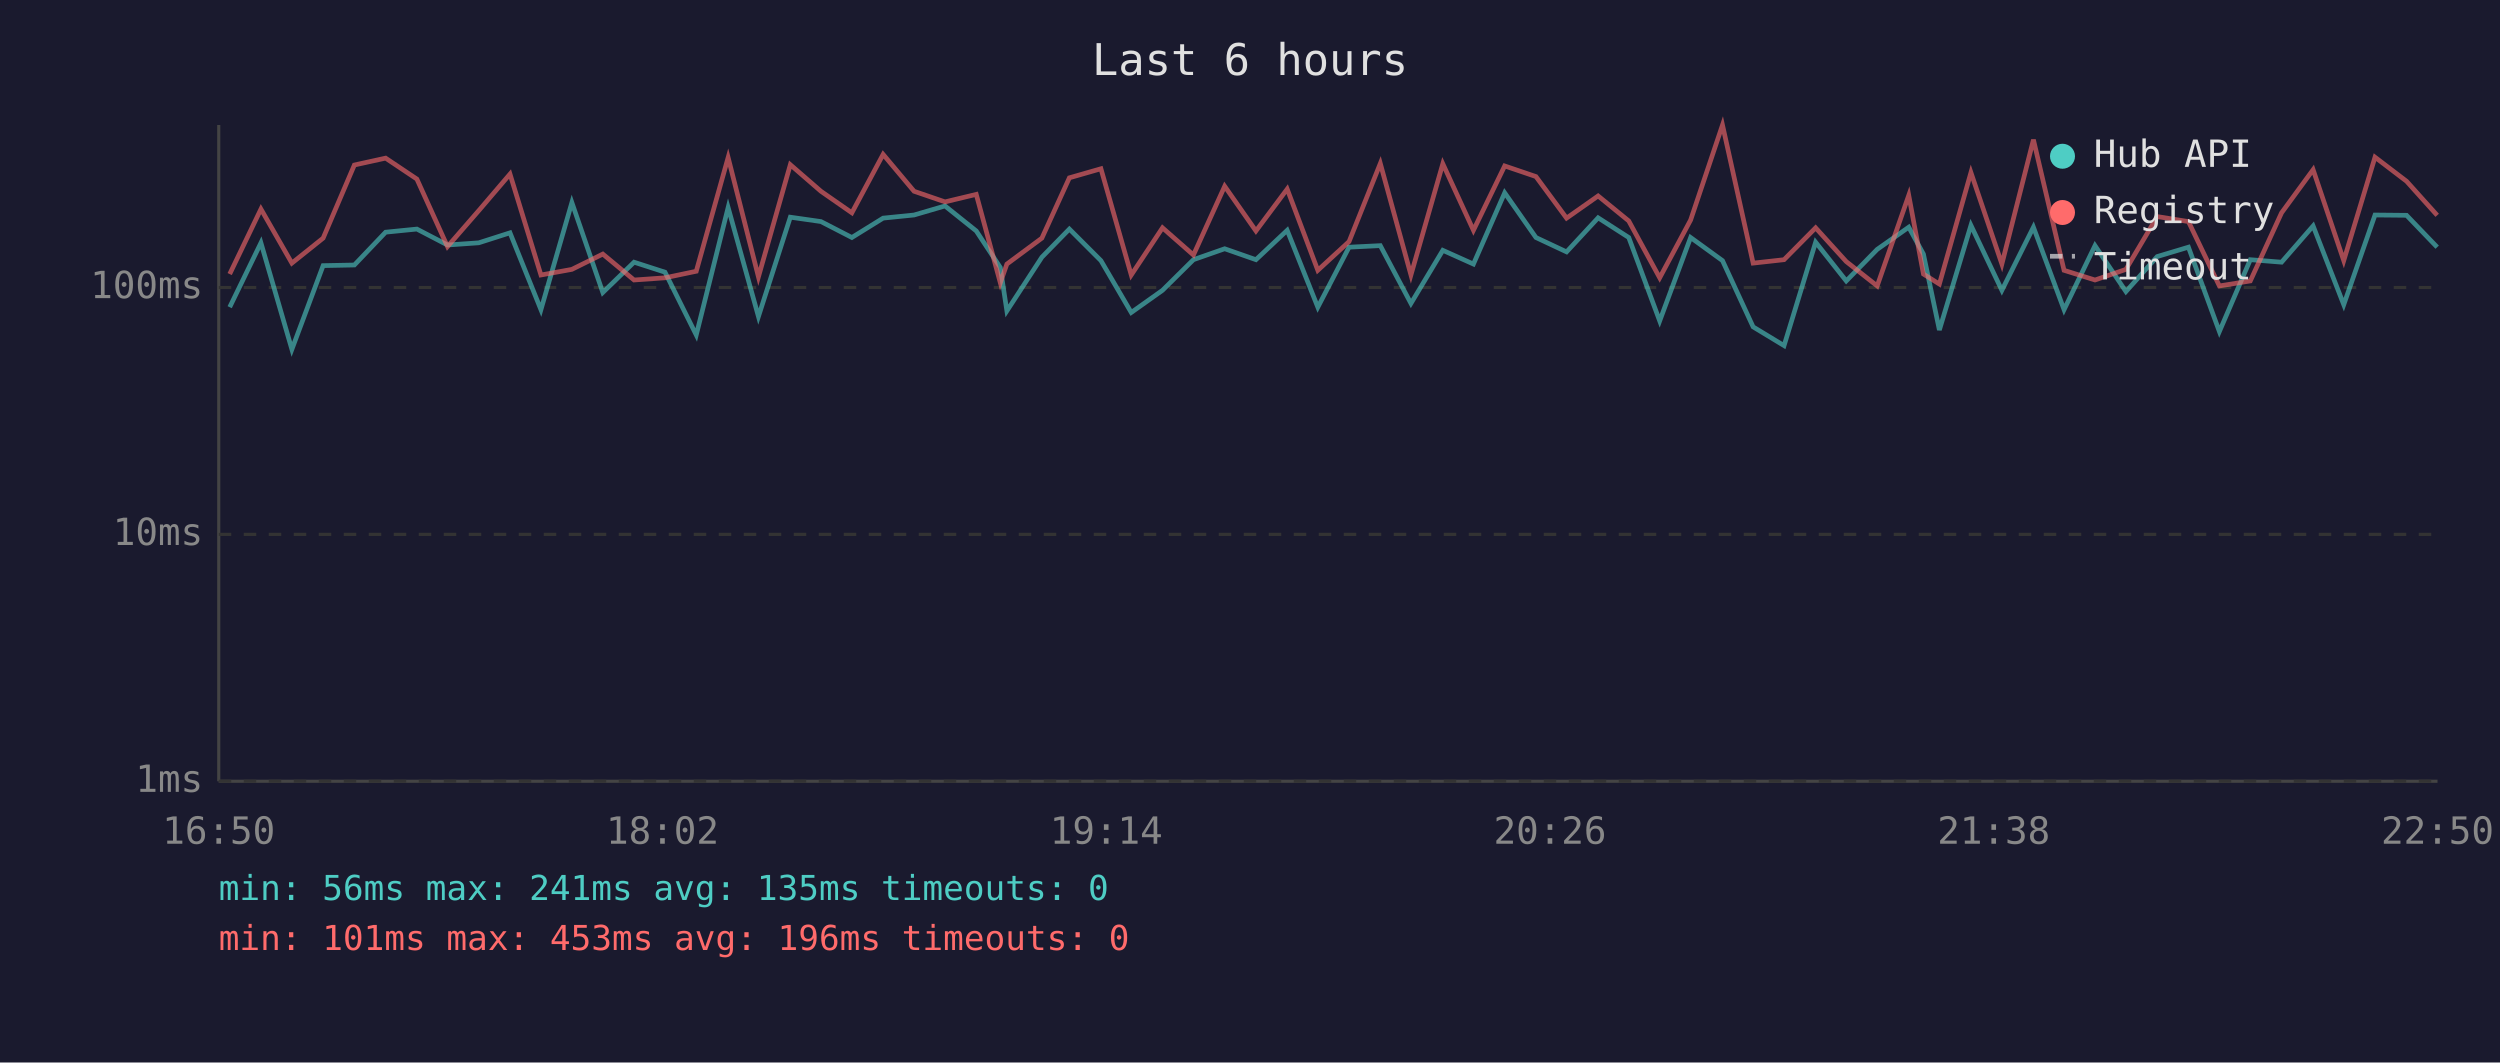
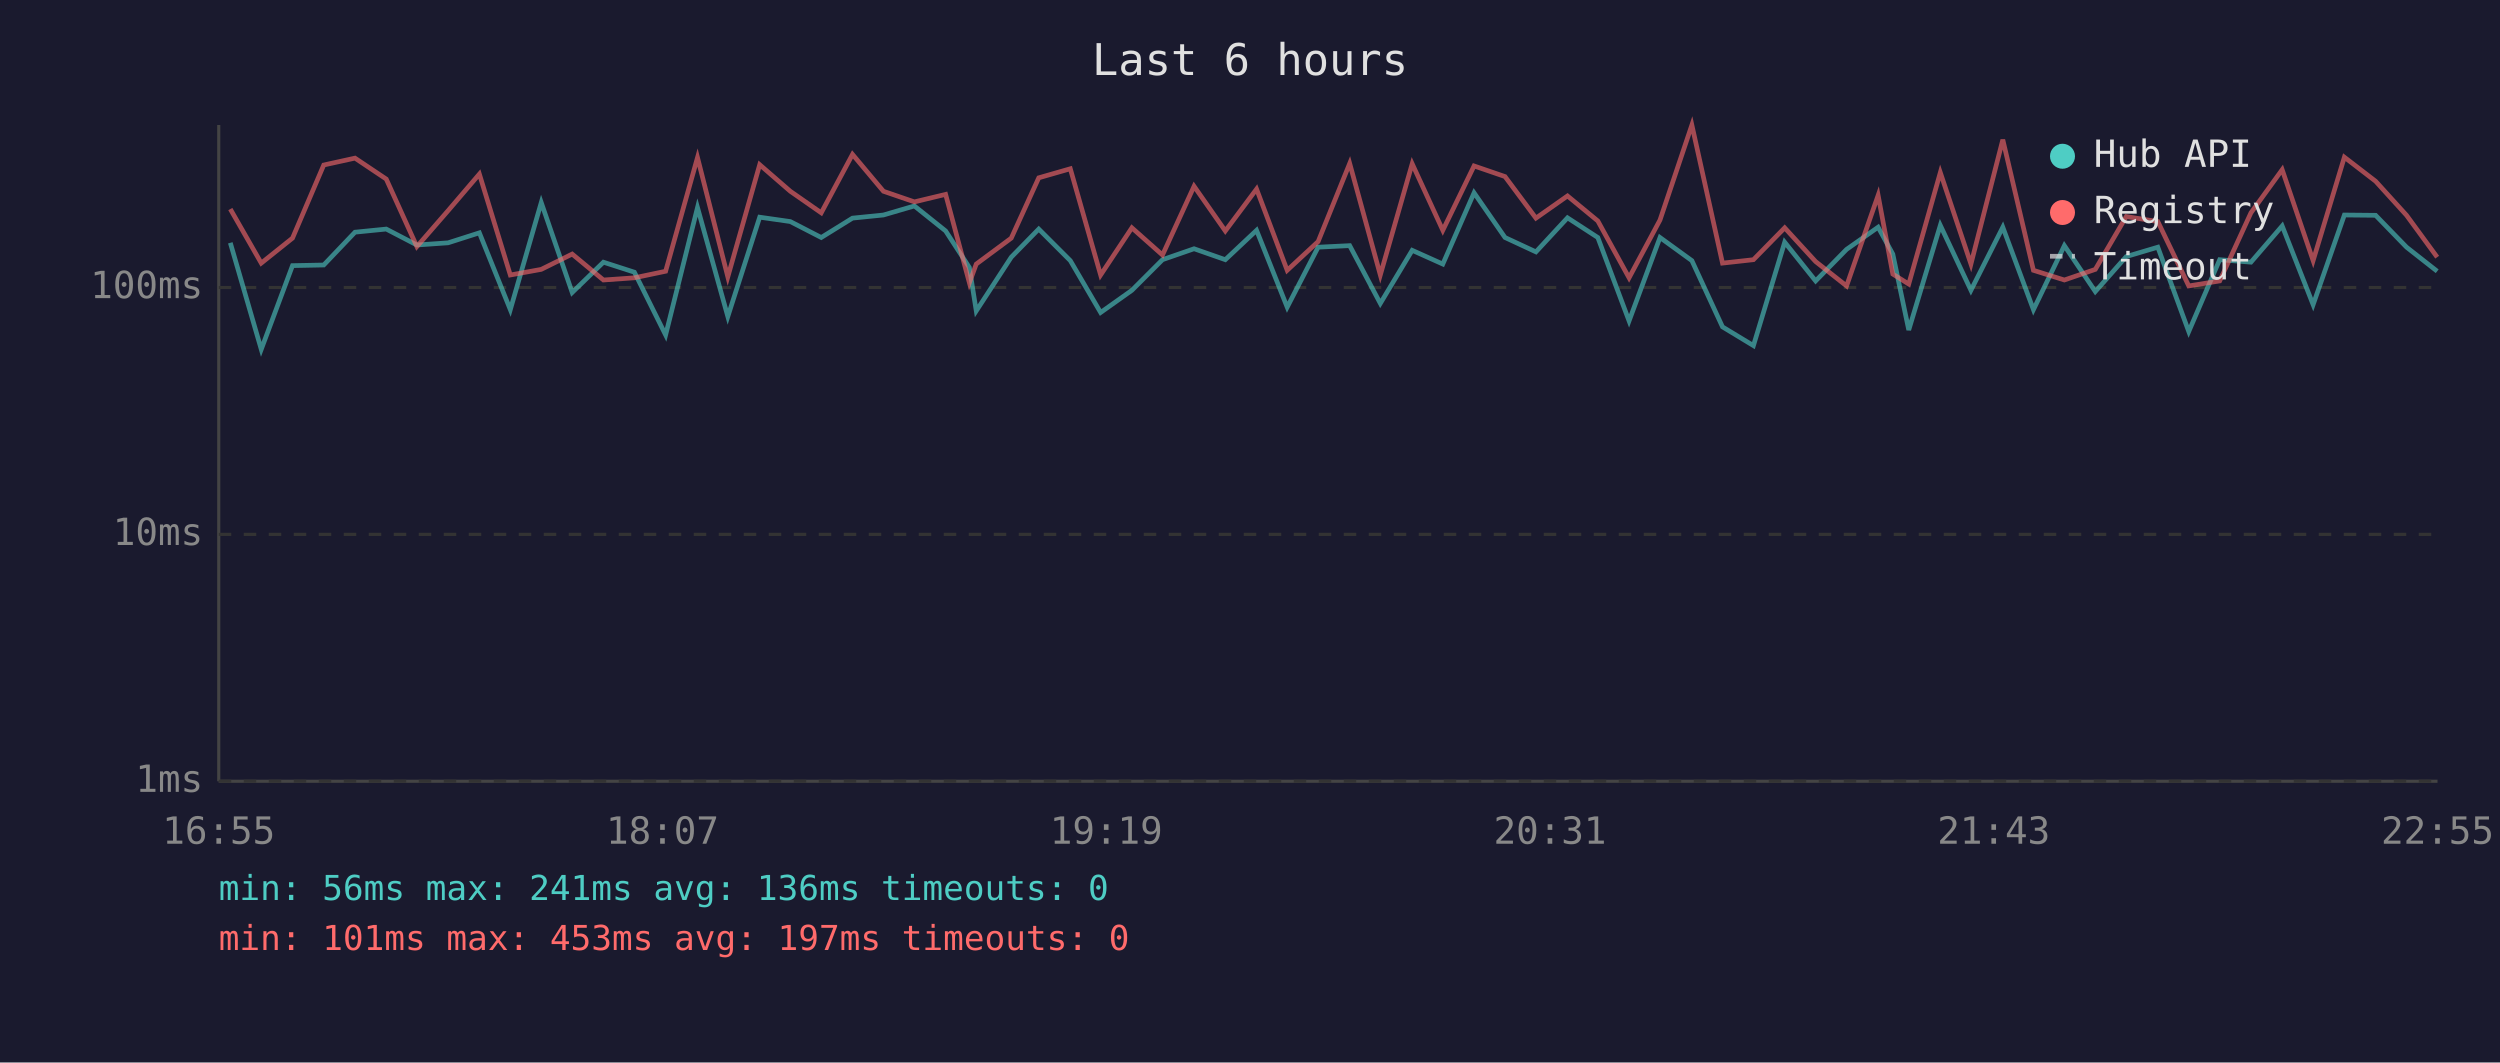
<svg xmlns="http://www.w3.org/2000/svg" viewBox="0 0 800 340" font-family="monospace" font-size="12">
  <rect width="800" height="340" fill="#1a1a2e" />
  <text x="400" y="24" fill="#e0e0e0" font-size="14" text-anchor="middle">Last 6 hours</text>
  <line x1="70" y1="40" x2="70" y2="250" stroke="#444" stroke-width="1" />
  <line x1="70" y1="250" x2="780" y2="250" stroke="#444" stroke-width="1" />
  <line x1="70" y1="250" x2="780" y2="250" stroke="#333" stroke-width="1" stroke-dasharray="4" />
  <text x="65" y="250" fill="#888" text-anchor="end" dominant-baseline="middle">1ms</text>
  <line x1="70" y1="171" x2="780" y2="171" stroke="#333" stroke-width="1" stroke-dasharray="4" />
  <text x="65" y="171" fill="#888" text-anchor="end" dominant-baseline="middle">10ms</text>
  <line x1="70" y1="92" x2="780" y2="92" stroke="#333" stroke-width="1" stroke-dasharray="4" />
  <text x="65" y="92" fill="#888" text-anchor="end" dominant-baseline="middle">100ms</text>
-   <text x="70" y="270" fill="#888" text-anchor="middle">16:50</text>
-   <text x="212" y="270" fill="#888" text-anchor="middle">18:02</text>
-   <text x="354" y="270" fill="#888" text-anchor="middle">19:14</text>
-   <text x="496" y="270" fill="#888" text-anchor="middle">20:26</text>
-   <text x="638" y="270" fill="#888" text-anchor="middle">21:38</text>
-   <text x="780" y="270" fill="#888" text-anchor="middle">22:50</text>
-   <polyline points="73.5,98.3 83.5,77.7 93.4,111.8 103.4,85.0 113.4,84.8 123.4,74.3 133.4,73.3 143.2,78.4 153.2,77.7 163.2,74.5 173.1,99.1 183.0,64.8 192.9,93.6 202.9,83.9 212.8,87.1 222.8,107.2 233.0,66.4 242.7,101.3 252.9,69.5 262.7,70.9 272.6,76.0 282.6,69.8 292.5,68.8 302.4,65.9 312.4,73.9 320.1,85.6 322.2,99.5 333.4,82.3 342.2,73.3 352.3,83.4 362.0,100.0 372.0,92.9 381.9,83.1 391.9,79.6 401.9,83.1 411.9,73.7 421.7,98.3 431.7,79.1 441.7,78.6 451.5,97.1 461.7,80.1 471.5,84.5 481.5,61.7 491.5,76.0 501.3,80.6 511.4,69.7 521.2,76.0 531.1,102.7 541.0,76.0 551.2,83.4 561.0,104.6 570.9,110.6 581.0,77.5 590.8,89.9 600.7,79.8 610.8,72.7 615.5,81.3 620.6,105.6 630.7,72.1 640.6,92.9 650.7,72.7 660.5,99.1 670.4,78.6 680.3,93.3 690.3,82.1 700.3,79.1 710.2,106.1 720.1,83.1 730.1,83.9 740.2,72.3 750.0,97.5 760.0,68.8 770.1,68.9 779.9,79.1" fill="none" stroke="#4ecdc4" stroke-width="1.5" opacity="0.6" />
-   <polyline points="73.5,87.7 83.5,66.9 93.4,84.2 103.4,76.2 113.4,52.8 123.4,50.6 133.4,57.3 143.2,78.9 153.2,67.4 163.2,55.7 173.1,88.0 183.0,86.2 192.9,81.3 202.9,89.6 212.8,88.9 222.8,86.8 233.0,50.4 242.7,88.6 252.9,52.7 262.7,61.2 272.6,68.1 282.6,49.4 292.5,61.2 302.4,64.6 312.4,62.2 320.1,90.5 322.2,84.5 333.4,76.2 342.2,56.9 352.3,54.0 362.0,88.0 372.0,72.9 381.9,81.6 391.9,59.6 401.9,73.9 411.9,60.5 421.7,86.5 431.7,77.3 441.7,52.3 451.5,88.0 461.7,52.4 471.5,73.7 481.5,53.1 491.5,56.5 501.3,69.8 511.4,62.7 521.2,70.7 531.1,88.9 541.0,70.4 551.2,40.0 561.0,84.2 570.9,83.1 581.0,72.9 590.8,83.7 600.7,91.5 610.8,62.5 615.5,87.7 620.6,90.9 630.7,55.2 640.6,84.5 650.7,44.7 660.5,86.5 670.4,89.6 680.3,86.2 690.3,69.3 700.3,70.9 710.2,91.5 720.1,89.9 730.1,68.1 740.2,54.3 750.0,83.4 760.0,50.3 770.1,58.0 779.9,68.9" fill="none" stroke="#ff6b6b" stroke-width="1.5" opacity="0.6" />
+   <text x="70" y="270" fill="#888" text-anchor="middle">16:55</text>
+   <text x="212" y="270" fill="#888" text-anchor="middle">18:07</text>
+   <text x="354" y="270" fill="#888" text-anchor="middle">19:19</text>
+   <text x="496" y="270" fill="#888" text-anchor="middle">20:31</text>
+   <text x="638" y="270" fill="#888" text-anchor="middle">21:43</text>
+   <text x="780" y="270" fill="#888" text-anchor="middle">22:55</text>
+   <polyline points="73.7,77.7 83.6,111.8 93.6,85.0 103.6,84.8 113.6,74.3 123.6,73.3 133.4,78.4 143.4,77.7 153.4,74.5 163.3,99.1 173.2,64.8 183.1,93.6 193.1,83.9 203.0,87.1 213.0,107.2 223.2,66.4 232.9,101.3 243.1,69.5 252.9,70.9 262.8,76.0 272.8,69.8 282.7,68.8 292.6,65.9 302.6,73.9 310.2,85.6 312.4,99.5 323.6,82.3 332.4,73.3 342.5,83.4 352.2,100.0 362.2,92.9 372.0,83.1 382.1,79.6 392.1,83.1 402.1,73.7 411.9,98.3 421.8,79.1 431.9,78.6 441.7,97.1 451.9,80.1 461.7,84.5 471.7,61.7 481.6,76.0 491.5,80.6 501.6,69.7 511.3,76.0 521.3,102.7 531.2,76.0 541.4,83.4 551.2,104.6 561.1,110.6 571.1,77.5 581.0,89.9 590.9,79.8 601.0,72.7 605.7,81.3 610.8,105.6 620.9,72.1 630.7,92.9 640.9,72.7 650.7,99.1 660.6,78.6 670.5,93.3 680.4,82.1 690.5,79.1 700.4,106.1 710.3,83.1 720.3,83.9 730.3,72.3 740.2,97.5 750.2,68.8 760.2,68.9 770.1,79.1 779.9,86.8" fill="none" stroke="#4ecdc4" stroke-width="1.5" opacity="0.6" />
+   <polyline points="73.7,66.9 83.6,84.2 93.6,76.2 103.6,52.8 113.6,50.6 123.6,57.3 133.4,78.9 143.4,67.4 153.4,55.7 163.3,88.0 173.2,86.2 183.1,81.3 193.1,89.6 203.0,88.9 213.0,86.8 223.2,50.4 232.9,88.6 243.1,52.7 252.9,61.2 262.8,68.1 272.8,49.4 282.7,61.2 292.6,64.6 302.6,62.2 310.2,90.5 312.4,84.5 323.6,76.2 332.4,56.9 342.5,54.0 352.2,88.0 362.2,72.9 372.0,81.6 382.1,59.6 392.1,73.9 402.1,60.5 411.9,86.5 421.8,77.3 431.9,52.3 441.7,88.0 451.9,52.4 461.7,73.7 471.7,53.1 481.6,56.5 491.5,69.8 501.6,62.7 511.3,70.7 521.3,88.9 531.2,70.4 541.4,40.0 551.2,84.2 561.1,83.1 571.1,72.9 581.0,83.7 590.9,91.5 601.0,62.5 605.7,87.7 610.8,90.9 620.9,55.2 630.7,84.5 640.9,44.7 650.7,86.5 660.6,89.6 670.5,86.2 680.4,69.3 690.5,70.9 700.4,91.5 710.3,89.9 720.3,68.1 730.3,54.3 740.2,83.4 750.2,50.3 760.2,58.0 770.1,68.9 779.9,82.3" fill="none" stroke="#ff6b6b" stroke-width="1.5" opacity="0.6" />
  <circle cx="660" cy="50" r="4" fill="#4ecdc4" />
  <text x="670" y="50" fill="#e0e0e0" dominant-baseline="middle">Hub API</text>
  <circle cx="660" cy="68" r="4" fill="#ff6b6b" />
  <text x="670" y="68" fill="#e0e0e0" dominant-baseline="middle">Registry</text>
  <line x1="656" y1="82" x2="664" y2="82" stroke="#e0e0e0" stroke-width="1.5" stroke-dasharray="4,3" opacity="0.7" />
  <text x="670" y="86" fill="#e0e0e0" dominant-baseline="middle">Timeout</text>
-   <text x="70" y="288" fill="#4ecdc4" font-size="11">min: 56ms  max: 241ms  avg: 135ms  timeouts: 0</text>
-   <text x="70" y="304" fill="#ff6b6b" font-size="11">min: 101ms  max: 453ms  avg: 196ms  timeouts: 0</text>
+   <text x="70" y="288" fill="#4ecdc4" font-size="11">min: 56ms  max: 241ms  avg: 136ms  timeouts: 0</text>
+   <text x="70" y="304" fill="#ff6b6b" font-size="11">min: 101ms  max: 453ms  avg: 197ms  timeouts: 0</text>
</svg>
